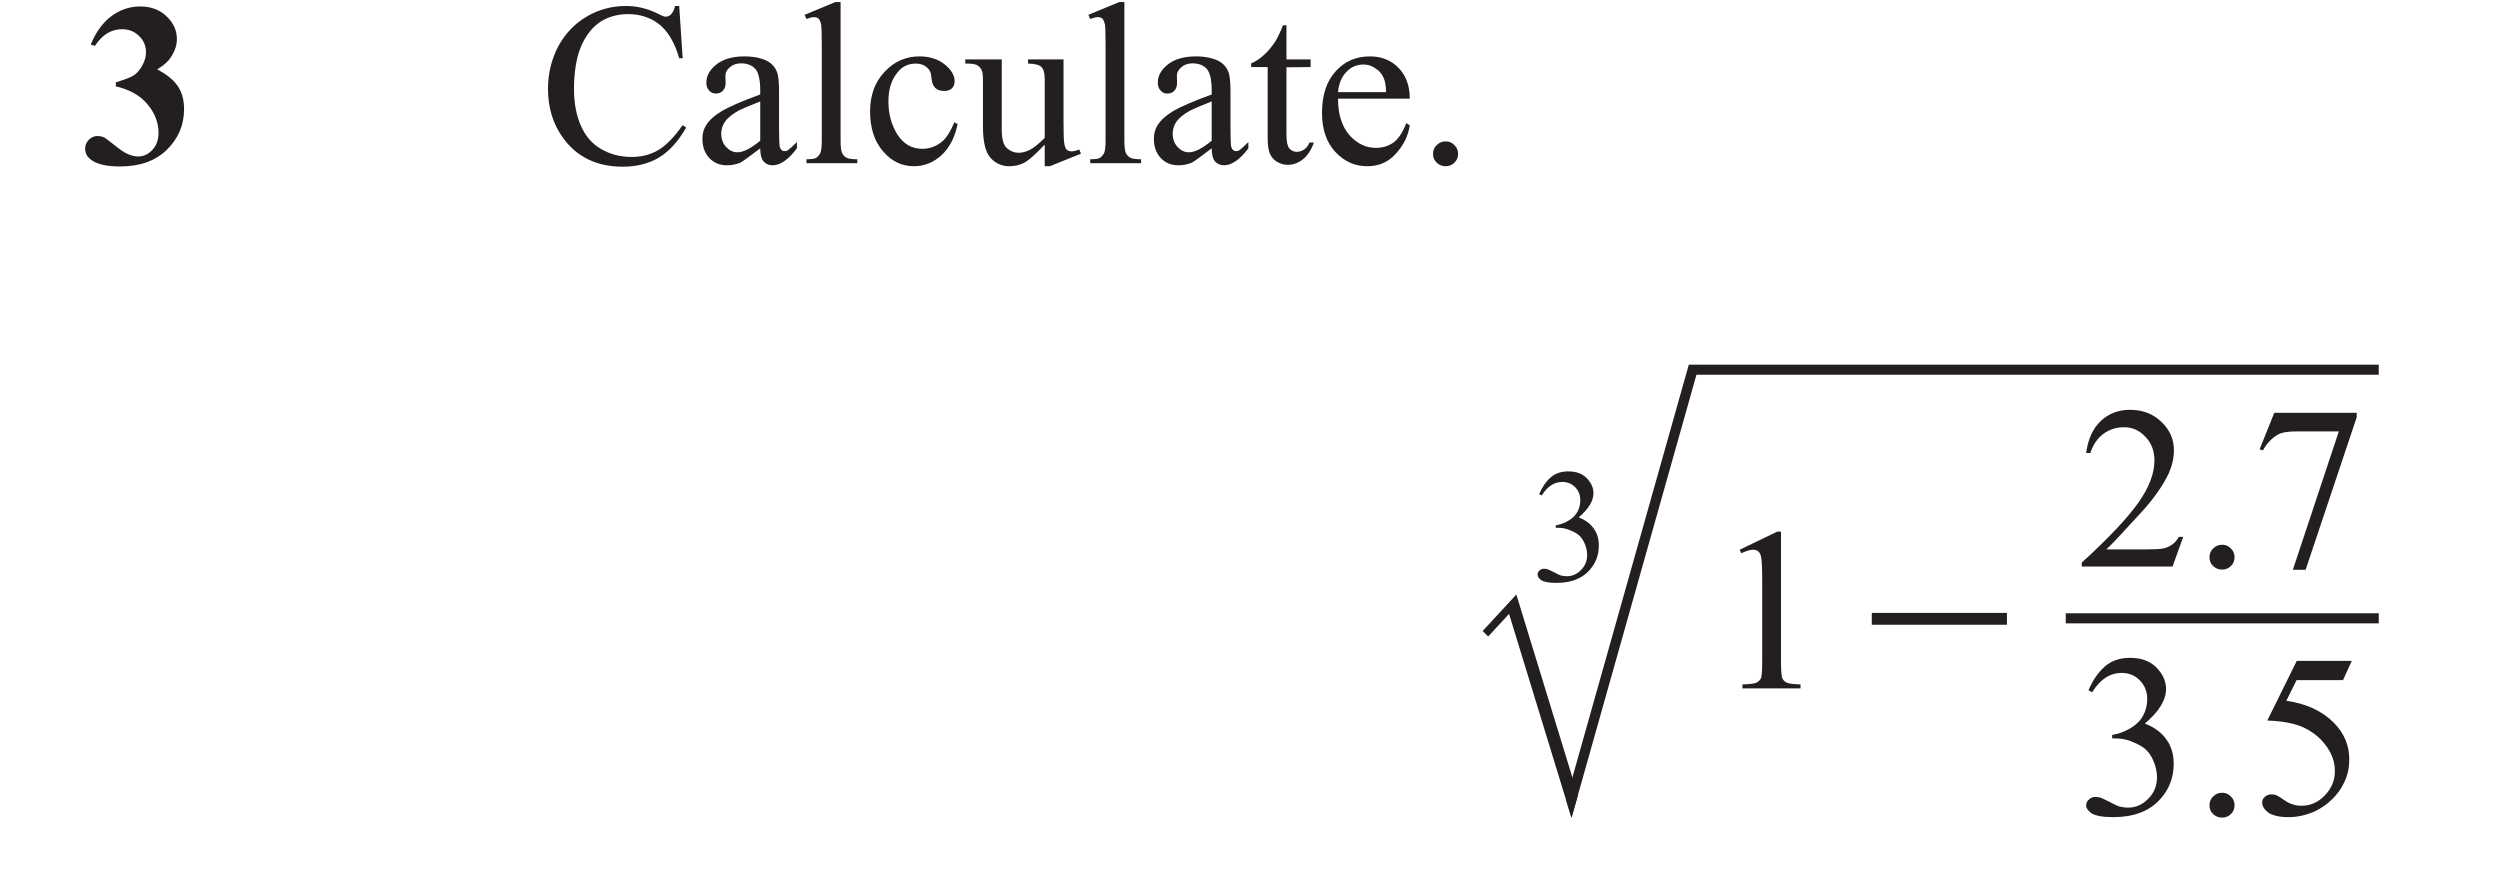
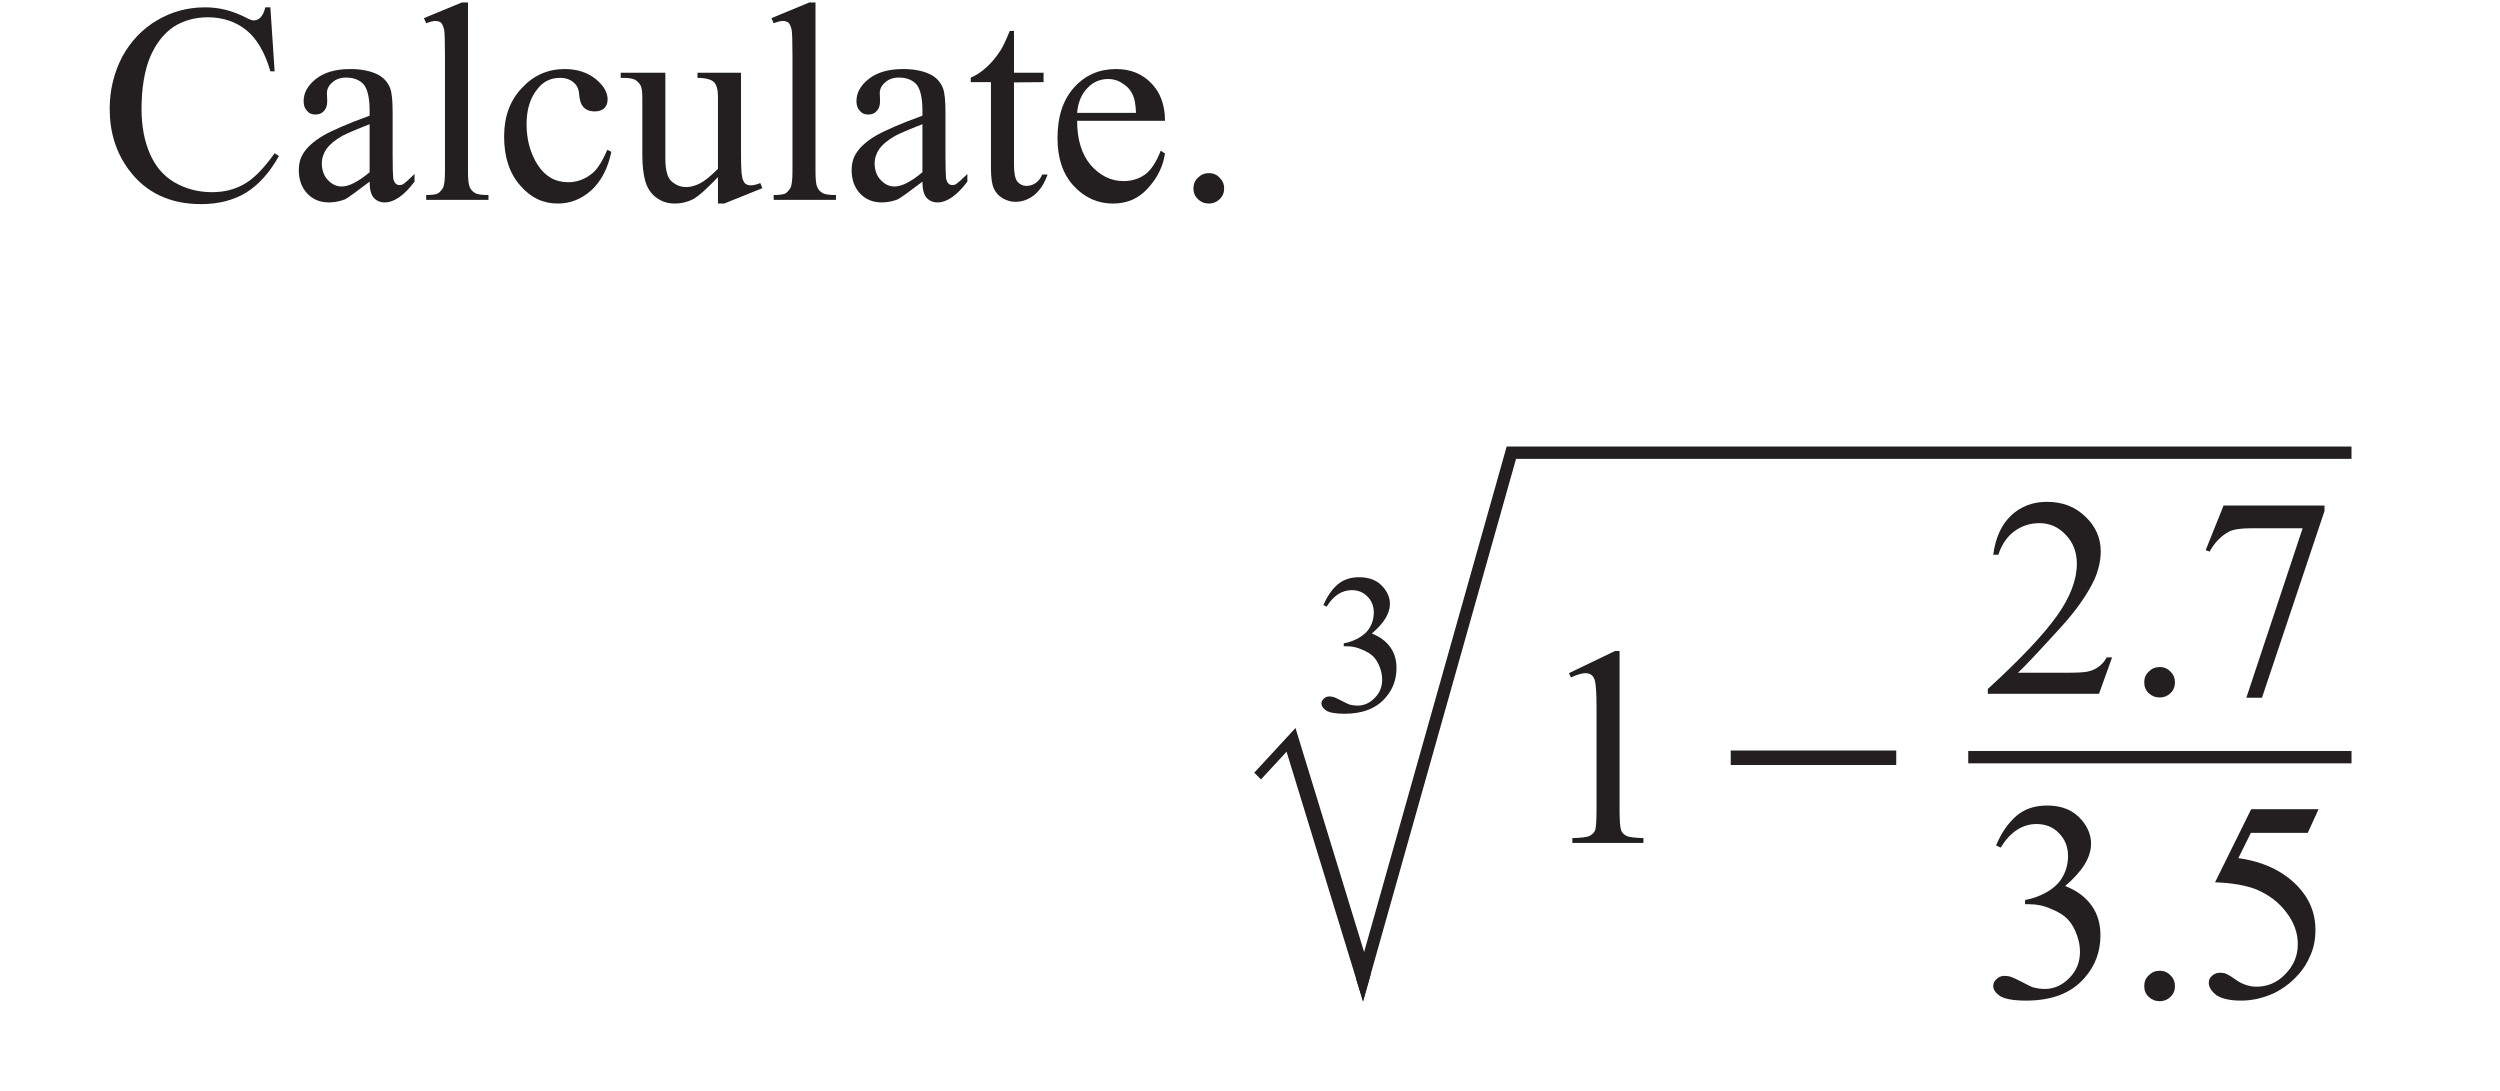
- <svg xmlns="http://www.w3.org/2000/svg" xmlns:xlink="http://www.w3.org/1999/xlink" data-id="0607_2025MJ_43_q03_diagram1" data-width-mm="43.67" data-height-mm="15.56" data-measure="false" data-source="0607/43 MJ 2025 p3" version="1.1" width="123.799" height="44.100" viewBox="0 0 123.799 44.100">
+ <svg xmlns="http://www.w3.org/2000/svg" xmlns:xlink="http://www.w3.org/1999/xlink" data-id="0607_2025MJ_43_q03_diagram1" data-width-mm="35.67" data-height-mm="15.56" data-measure="false" data-source="0607/43 MJ 2025 p3" version="1.1" width="101.099" height="44.100" viewBox="0 0 101.099 44.100">
  <defs>
    <clipPath id="clip_1">
-       <path transform="matrix(1,0,0,-1,-45.6,582.389)" d="M45.6 538.289H169.4V582.389H45.6Z" />
+       <path transform="matrix(1,0,0,-1,-68.3,582.389)" d="M68.3 538.289H169.4V582.389H68.3Z" />
    </clipPath>
    <clipPath id="clip_2">
-       <path transform="matrix(1,0,0,-1,-45.6,582.389)" d="M0 0H595.275V841.889H0Z" />
+       <path transform="matrix(1,0,0,-1,-68.3,582.389)" d="M0 0H595.275V841.889H0Z" />
    </clipPath>
    <clipPath id="clip_3">
-       <path transform="matrix(1,0,0,-1,-45.562,582.374)" d="M49.449 34.588H545.851V802.764H49.449Z" />
+       <path transform="matrix(1,0,0,-1,-68.262,582.374)" d="M49.449 34.588H545.851V802.764H49.449Z" />
    </clipPath>
    <clipPath id="clip_4">
-       <path transform="matrix(1,0,0,-1,-45.562,582.374)" d="M0-.000H595.276V841.889H0Z" clip-rule="evenodd" />
+       <path transform="matrix(1,0,0,-1,-68.262,582.374)" d="M0-.000H595.276V841.889H0Z" clip-rule="evenodd" />
    </clipPath>
    <clipPath id="clip_5">
-       <path transform="matrix(1,0,0,-1,-45.562,582.374)" d="M0 841.889H595.276V-.000H0Z" clip-rule="evenodd" />
+       <path transform="matrix(1,0,0,-1,-68.262,582.374)" d="M0 841.889H595.276V-.000H0Z" clip-rule="evenodd" />
    </clipPath>
-     <path id="font_6_217" d="M.252 .675C.207 .675 .166 .661 .129 .634 .092 .607 .062 .566 .039 .511L.057 .505C.089 .554 .128 .577 .174 .577 .203 .577 .228 .567 .247 .548 .267 .529 .277 .505 .277 .478 .277 .459 .272 .440 .261 .421 .251 .402 .239 .388 .224 .378 .210 .369 .184 .360 .147 .348V.331C.207 .317 .253 .291 .284 .253 .315 .216 .331 .175 .331 .130 .331 .101 .322 .077 .305 .058 .288 .039 .267 .029 .243 .029 .216 .029 .186 .042 .154 .068 .122 .093 .104 .107 .099 .110 .089 .115 .079 .117 .068 .117 .054 .117 .042 .112 .031 .101 .020 .090 .015 .078 .015 .063 .015 .042 .024 .026 .043 .013 .068-.005 .109-.014 .165-.014 .25-.014 .316 .009 .366 .057 .416 .106 .441 .164 .441 .233 .441 .274 .431 .309 .411 .336 .391 .363 .362 .385 .325 .404 .354 .421 .376 .441 .389 .464 .403 .487 .410 .510 .410 .535 .410 .572 .395 .605 .365 .633 .336 .661 .298 .675 .252 .675Z" />
-     <path id="font_6_128" d="" />
    <path id="font_6_130" d="M.372 .677C.311 .677 .254 .662 .202 .631 .151 .601 .110 .558 .080 .503 .051 .447 .036 .386 .036 .320 .036 .238 .058 .167 .103 .106 .163 .025 .248-.015 .358-.015 .419-.015 .472-.001 .515 .025 .559 .052 .598 .095 .631 .154L.616 .164C.577 .109 .541 .073 .508 .055 .475 .036 .438 .027 .395 .027 .347 .027 .302 .039 .263 .062 .224 .085 .196 .119 .177 .163 .158 .207 .148 .259 .148 .319 .148 .392 .158 .453 .178 .502 .199 .551 .227 .586 .263 .610 .297 .631 .337 .642 .381 .642 .433 .642 .478 .627 .515 .598 .552 .569 .582 .519 .601 .452H.616L.601 .677H.583C.580 .662 .574 .649 .565 .640 .558 .634 .551 .631 .542 .631 .536 .631 .526 .635 .513 .642 .466 .666 .419 .677 .372 .677Z" />
    <path id="font_6_148" d="M.283 .266V.097C.242 .063 .210 .047 .185 .047 .166 .047 .150 .055 .136 .070 .122 .085 .115 .105 .115 .128 .115 .147 .121 .164 .132 .180 .143 .195 .161 .210 .187 .225 .202 .233 .234 .247 .283 .266M.215 .460C.163 .460 .123 .448 .094 .425 .065 .402 .051 .376 .051 .347 .051 .332 .055 .321 .063 .313 .070 .304 .080 .300 .092 .300 .105 .300 .115 .304 .122 .312 .130 .320 .134 .332 .134 .347L.133 .375C.133 .390 .139 .402 .152 .413 .164 .424 .180 .430 .200 .430 .227 .430 .248 .422 .263 .405 .276 .388 .283 .358 .283 .314V.296C.206 .268 .151 .244 .118 .225 .085 .205 .062 .184 .049 .162 .039 .146 .034 .127 .034 .105 .034 .071 .044 .043 .064 .022 .084 .001 .109-.009 .140-.009 .160-.009 .179-.005 .197 .002 .208 .008 .237 .029 .283 .064 .283 .037 .288 .018 .298 .007 .307-.003 .320-.009 .336-.009 .369-.009 .404 .015 .441 .064V.091C.422 .072 .408 .060 .401 .055 .397 .053 .393 .052 .388 .052 .383 .052 .378 .054 .375 .057 .371 .060 .368 .067 .366 .076 .365 .086 .364 .112 .364 .155V.307C.364 .350 .361 .379 .355 .393 .347 .414 .332 .430 .313 .440 .288 .453 .255 .460 .215 .460Z" />
    <path id="font_6_157" d="M.163 .694 .030 .639 .038 .621C.051 .626 .062 .629 .070 .629 .078 .629 .085 .627 .090 .623 .095 .618 .098 .610 .101 .599 .103 .588 .104 .557 .104 .507V.100C.104 .073 .102 .054 .098 .044 .093 .035 .087 .028 .080 .023 .073 .019 .059 .017 .038 .017V0H.257V.017C.234 .017 .218 .019 .210 .024 .201 .029 .195 .036 .191 .045 .187 .054 .185 .072 .185 .100V.694H.163Z" />
    <path id="font_6_170" d="M.247 .460C.188 .460 .138 .438 .097 .394 .055 .350 .034 .293 .034 .223 .034 .150 .053 .093 .091 .050 .128 .007 .172-.013 .223-.013 .266-.013 .305 .002 .340 .033 .375 .065 .399 .110 .411 .169L.397 .176C.380 .137 .363 .109 .345 .094 .320 .073 .291 .062 .259 .062 .214 .062 .179 .082 .152 .123 .126 .164 .113 .212 .113 .265 .113 .319 .126 .360 .153 .392 .172 .416 .198 .429 .231 .429 .251 .429 .267 .423 .278 .413 .291 .403 .297 .388 .298 .369 .300 .350 .304 .337 .310 .330 .319 .317 .334 .311 .353 .311 .367 .311 .378 .315 .386 .322 .394 .330 .398 .340 .398 .353 .398 .378 .384 .402 .356 .425 .327 .448 .291 .460 .247 .460Z" />
    <path id="font_6_172" d="M.000 .447V.429C.001 .429 .003 .429 .005 .429 .026 .429 .040 .427 .049 .423 .058 .418 .064 .412 .069 .404 .074 .396 .076 .381 .076 .360V.160C.076 .119 .080 .087 .087 .064 .094 .041 .106 .022 .125 .008 .144-.006 .165-.013 .190-.013 .213-.013 .234-.008 .254 .002 .274 .013 .303 .039 .342 .080V-.013H.364L.498 .041 .491 .059C.478 .054 .467 .051 .457 .051 .450 .051 .444 .053 .438 .057 .433 .062 .429 .070 .427 .081 .424 .092 .423 .125 .423 .175V.447H.270V.429C.299 .429 .319 .423 .328 .414 .337 .405 .342 .388 .342 .362V.109C.317 .084 .296 .067 .279 .058 .261 .049 .245 .045 .231 .045 .210 .045 .194 .052 .179 .065 .164 .078 .157 .105 .157 .147V.447H.000Z" />
    <path id="font_6_153" d="M.146 .594C.133 .561 .122 .539 .114 .526 .099 .503 .083 .483 .064 .466 .045 .449 .027 .437 .009 .430V.414H.080V.112C.080 .080 .083 .056 .090 .040 .097 .025 .108 .013 .122 .005 .137-.003 .151-.007 .166-.007 .188-.007 .210 .000 .231 .016 .252 .033 .268 .057 .279 .089H.260C.255 .076 .247 .066 .237 .059 .226 .052 .216 .049 .205 .049 .192 .049 .182 .054 .173 .064 .165 .074 .161 .094 .161 .123V.413L.265 .414V.447H.161V.594H.146Z" />
    <path id="font_6_147" d="M.215 .425C.232 .425 .25 .420 .265 .409 .282 .399 .294 .385 .302 .366 .307 .355 .311 .335 .312 .306H.105C.108 .343 .121 .373 .142 .394 .163 .416 .188 .425 .215 .425M.242 .460C.183 .460 .134 .439 .095 .396 .056 .353 .036 .294 .036 .217 .036 .146 .055 .090 .093 .049 .132 .007 .178-.013 .231-.013 .280-.013 .321 .004 .354 .041 .388 .078 .407 .118 .414 .163L.399 .173C.384 .134 .366 .106 .345 .090 .323 .074 .297 .066 .268 .066 .224 .066 .186 .085 .153 .122 .121 .160 .105 .212 .105 .278H.414C.414 .333 .398 .377 .366 .410 .333 .444 .292 .460 .242 .460Z" />
    <path id="font_6_163" d="M.125 .094C.109 .094 .097 .089 .086 .078 .075 .068 .070 .055 .070 .040 .070 .025 .075 .013 .086 .002 .097-.008 .109-.013 .125-.013 .139-.013 .151-.008 .162 .002 .173 .013 .178 .025 .178 .040 .178 .055 .173 .067 .162 .078 .152 .089 .139 .094 .125 .094Z" />
+     <path id="font_6_128" d="" />
    <clipPath id="clip_7">
-       <path transform="matrix(1,0,0,-1,-45.562,582.374)" d="M117.638 540.786H164.451V565.411H117.638Z" />
+       <path transform="matrix(1,0,0,-1,-68.262,582.374)" d="M117.638 540.786H164.451V565.411H117.638Z" />
    </clipPath>
    <path id="font_6_228" d="M.125 .094C.109 .094 .097 .089 .086 .078 .075 .068 .070 .055 .070 .040 .070 .025 .075 .012 .086 .002 .097-.008 .109-.013 .125-.013 .139-.013 .152-.008 .162 .002 .173 .012 .178 .025 .178 .040 .178 .055 .173 .068 .162 .078 .152 .089 .139 .094 .125 .094Z" />
    <path id="font_6_167" d="M.277 .675 .115 .597 .122 .582C.144 .592 .161 .597 .173 .597 .181 .597 .189 .595 .195 .590 .201 .585 .205 .577 .207 .567 .210 .554 .212 .522 .212 .474V.116C.212 .076 .210 .052 .207 .044 .203 .036 .197 .030 .188 .025 .178 .020 .158 .018 .127 .017V0H.377V.017C.347 .018 .327 .020 .317 .025 .307 .030 .301 .037 .298 .046 .295 .056 .293 .079 .293 .116V.675H.277Z" />
    <clipPath id="clip_8">
-       <path transform="matrix(1,0,0,-1,-45.562,582.374)" d="M117.638 540.786H164.451V565.411H117.638Z" />
+       <path transform="matrix(1,0,0,-1,-68.262,582.374)" d="M117.638 540.786H164.451V565.411H117.638Z" />
    </clipPath>
    <path id="font_6_187" d="M.228 .675C.185 .675 .149 .663 .121 .639 .092 .614 .068 .580 .049 .535L.065 .527C.099 .582 .141 .610 .192 .610 .223 .610 .25 .599 .270 .578 .291 .557 .302 .530 .302 .497 .302 .472 .296 .447 .284 .426 .273 .405 .254 .386 .228 .371 .202 .356 .176 .347 .151 .343V.328H.166C.192 .328 .217 .323 .241 .312 .266 .302 .285 .291 .299 .277 .309 .267 .319 .253 .327 .235 .338 .211 .344 .186 .344 .160 .344 .125 .332 .094 .307 .069 .282 .043 .253 .030 .220 .030 .206 .030 .194 .032 .181 .035 .174 .037 .160 .044 .141 .054 .121 .064 .109 .070 .103 .072 .095 .075 .086 .076 .078 .076 .067 .076 .058 .072 .051 .065 .043 .058 .039 .050 .039 .040 .039 .028 .047 .016 .063 .005 .079-.005 .110-.011 .154-.011 .245-.011 .314 .015 .361 .070 .398 .112 .416 .162 .416 .219 .416 .259 .406 .294 .385 .323 .364 .353 .333 .376 .292 .392 .353 .444 .383 .493 .383 .541 .383 .570 .372 .598 .351 .623 .322 .658 .282 .675 .228 .675Z" />
    <path id="font_6_229" d="M.196 .662 .069 .405C.130 .403 .178 .394 .214 .380 .259 .361 .294 .334 .320 .299 .347 .264 .360 .227 .360 .187 .360 .145 .344 .110 .315 .081 .287 .052 .253 .038 .215 .038 .190 .038 .165 .046 .141 .063 .126 .074 .115 .080 .109 .083 .102 .086 .095 .087 .086 .087 .075 .087 .066 .083 .058 .076 .051 .070 .047 .062 .047 .052 .047 .036 .056 .022 .074 .008 .092-.004 .121-.011 .161-.011 .200-.011 .238-.002 .276 .015 .302 .028 .326 .044 .347 .065 .369 .086 .388 .111 .401 .141 .416 .171 .422 .203 .422 .238 .422 .298 .400 .350 .357 .394 .307 .445 .238 .478 .151 .490L.195 .579H.395L.433 .662H.196Z" />
    <path id="font_6_168" d="M.228 .675C.178 .675 .136 .659 .102 .627 .068 .595 .047 .549 .039 .489H.057C.069 .526 .089 .554 .114 .572 .140 .591 .170 .600 .202 .600 .238 .600 .269 .586 .294 .559 .320 .532 .333 .498 .333 .457 .333 .401 .310 .340 .263 .274 .216 .208 .135 .122 .020 .017V0H.411L.457 .128H.438C.430 .113 .420 .102 .408 .094 .397 .086 .385 .081 .371 .078 .356 .075 .332 .074 .297 .074H.126C.145 .091 .195 .144 .276 .233 .330 .292 .369 .348 .394 .400 .409 .434 .417 .467 .417 .501 .417 .548 .399 .589 .363 .623 .327 .658 .282 .675 .228 .675Z" />
    <path id="font_6_230" d="M.099 .662 .036 .505 .050 .5C.067 .531 .089 .554 .116 .569 .132 .578 .158 .582 .195 .582H.377L.179-.014H.234L.454 .643V.662H.099Z" />
    <path id="font_6_199" d="M.048 .325V.274H.630V.325H.048Z" />
    <clipPath id="clip_9">
-       <path transform="matrix(1,0,0,-1,-45.562,582.374)" d="M122.86 564.316V555.329L118.983 551.126 119.255 550.854 120.29 551.975 123.383 541.878 129.57 563.817H163.356V564.316Z" />
+       <path transform="matrix(1,0,0,-1,-68.262,582.374)" d="M122.86 564.316V555.329L118.983 551.126 119.255 550.854 120.29 551.975 123.383 541.878 129.57 563.817H163.356V564.316Z" />
    </clipPath>
    <clipPath id="clip_10">
-       <path transform="matrix(1,0,0,-1,-45.562,582.374)" d="M156.631 322.918H438.645V442.085H156.631Z" />
+       <path transform="matrix(1,0,0,-1,-68.262,582.374)" d="M156.631 322.918H438.645V442.085H156.631Z" />
    </clipPath>
    <clipPath id="clip_11">
-       <path transform="matrix(1,0,0,-1,-45.562,582.374)" d="M156.631 322.918H438.645V442.085H156.631Z" />
+       <path transform="matrix(1,0,0,-1,-68.262,582.374)" d="M156.631 322.918H438.645V442.085H156.631Z" />
    </clipPath>
    <clipPath id="clip_12">
-       <path transform="matrix(1,0,0,-1,-45.562,582.374)" d="M156.631 322.918H438.645V442.085H156.631Z" />
+       <path transform="matrix(1,0,0,-1,-68.262,582.374)" d="M156.631 322.918H438.645V442.085H156.631Z" />
    </clipPath>
    <clipPath id="clip_13">
-       <path transform="matrix(1,0,0,-1,-45.562,582.374)" d="M103.586 152.699H157.055V162.793H103.586Z" />
+       <path transform="matrix(1,0,0,-1,-68.262,582.374)" d="M103.586 152.699H157.055V162.793H103.586Z" />
    </clipPath>
  </defs>
  <g clip-path="url(#clip_1)">
    <g clip-path="url(#clip_2)">
      <g clip-path="url(#clip_3)">
        <g clip-path="url(#clip_4)">
          <g clip-path="url(#clip_5)" />
-           <use data-text="3" xlink:href="#font_6_217" transform="matrix(11.5,0,0,-11.5,4.044,8.082)" fill="#231f20" />
-           <use data-text="C" xlink:href="#font_6_130" transform="matrix(11.5,0,0,-11.5,26.722,8.082)" fill="#231f20" />
-           <use data-text="a" xlink:href="#font_6_148" transform="matrix(11.5,0,0,-11.5,34.392,8.082)" fill="#231f20" />
-           <use data-text="l" xlink:href="#font_6_157" transform="matrix(11.5,0,0,-11.5,39.498,8.082)" fill="#231f20" />
-           <use data-text="c" xlink:href="#font_6_170" transform="matrix(11.5,0,0,-11.5,42.695,8.082)" fill="#231f20" />
-           <use data-text="u" xlink:href="#font_6_172" transform="matrix(11.5,0,0,-11.5,47.801,8.082)" fill="#231f20" />
-           <use data-text="l" xlink:href="#font_6_157" transform="matrix(11.5,0,0,-11.5,53.551,8.082)" fill="#231f20" />
-           <use data-text="a" xlink:href="#font_6_148" transform="matrix(11.5,0,0,-11.5,56.748,8.082)" fill="#231f20" />
-           <use data-text="t" xlink:href="#font_6_153" transform="matrix(11.5,0,0,-11.5,61.854,8.082)" fill="#231f20" />
-           <use data-text="e" xlink:href="#font_6_147" transform="matrix(11.5,0,0,-11.5,65.051,8.082)" fill="#231f20" />
-           <use data-text="." xlink:href="#font_6_163" transform="matrix(11.5,0,0,-11.5,70.157,8.082)" fill="#231f20" />
+           <use data-text="C" xlink:href="#font_6_130" transform="matrix(11.5,0,0,-11.5,4.022,8.082)" fill="#231f20" />
+           <use data-text="a" xlink:href="#font_6_148" transform="matrix(11.5,0,0,-11.5,11.692,8.082)" fill="#231f20" />
+           <use data-text="l" xlink:href="#font_6_157" transform="matrix(11.5,0,0,-11.5,16.798,8.082)" fill="#231f20" />
+           <use data-text="c" xlink:href="#font_6_170" transform="matrix(11.5,0,0,-11.5,19.995,8.082)" fill="#231f20" />
+           <use data-text="u" xlink:href="#font_6_172" transform="matrix(11.5,0,0,-11.5,25.101,8.082)" fill="#231f20" />
+           <use data-text="l" xlink:href="#font_6_157" transform="matrix(11.5,0,0,-11.5,30.851,8.082)" fill="#231f20" />
+           <use data-text="a" xlink:href="#font_6_148" transform="matrix(11.5,0,0,-11.5,34.048,8.082)" fill="#231f20" />
+           <use data-text="t" xlink:href="#font_6_153" transform="matrix(11.5,0,0,-11.5,39.154,8.082)" fill="#231f20" />
+           <use data-text="e" xlink:href="#font_6_147" transform="matrix(11.5,0,0,-11.5,42.351,8.082)" fill="#231f20" />
+           <use data-text="." xlink:href="#font_6_163" transform="matrix(11.5,0,0,-11.5,47.457,8.082)" fill="#231f20" />
          <g clip-path="url(#clip_7)">
-             <use data-text="." xlink:href="#font_6_228" transform="matrix(11.5,0,0,-11.5,108.607,40.338)" fill="#231f20" />
-             <use data-text="." xlink:href="#font_6_228" transform="matrix(11.5,0,0,-11.5,108.607,28.056)" fill="#231f20" />
+             <use data-text="." xlink:href="#font_6_228" transform="matrix(11.5,0,0,-11.5,85.907,40.338)" fill="#231f20" />
+             <use data-text="." xlink:href="#font_6_228" transform="matrix(11.5,0,0,-11.5,85.907,28.056)" fill="#231f20" />
          </g>
-           <use data-text="1" xlink:href="#font_6_167" transform="matrix(11.5,0,0,-11.5,84.825,34.088)" fill="#231f20" />
+           <use data-text="1" xlink:href="#font_6_167" transform="matrix(11.5,0,0,-11.5,62.125,34.088)" fill="#231f20" />
          <g clip-path="url(#clip_8)">
-             <use data-text="3" xlink:href="#font_6_187" transform="matrix(11.5,0,0,-11.5,102.857,40.338)" fill="#231f20" />
-             <use data-text="5" xlink:href="#font_6_229" transform="matrix(11.5,0,0,-11.5,111.482,40.338)" fill="#231f20" />
-             <use data-text="2" xlink:href="#font_6_168" transform="matrix(11.5,0,0,-11.5,102.857,28.056)" fill="#231f20" />
-             <use data-text="7" xlink:href="#font_6_230" transform="matrix(11.5,0,0,-11.5,111.482,28.056)" fill="#231f20" />
+             <use data-text="3" xlink:href="#font_6_187" transform="matrix(11.5,0,0,-11.5,80.157,40.338)" fill="#231f20" />
+             <use data-text="5" xlink:href="#font_6_229" transform="matrix(11.5,0,0,-11.5,88.782,40.338)" fill="#231f20" />
+             <use data-text="2" xlink:href="#font_6_168" transform="matrix(11.5,0,0,-11.5,80.157,28.056)" fill="#231f20" />
+             <use data-text="7" xlink:href="#font_6_230" transform="matrix(11.5,0,0,-11.5,88.782,28.056)" fill="#231f20" />
          </g>
-           <use data-text="3" xlink:href="#font_6_187" transform="matrix(8.05,0,0,-8.05,75.825,28.776)" fill="#231f20" />
-           <use data-text="-" xlink:href="#font_6_199" transform="matrix(11.5,0,0,-11.5,92.138,34.088)" fill="#231f20" />
+           <use data-text="3" xlink:href="#font_6_187" transform="matrix(8.05,0,0,-8.05,53.125,28.776)" fill="#231f20" />
+           <use data-text="-" xlink:href="#font_6_199" transform="matrix(11.5,0,0,-11.5,69.438,34.088)" fill="#231f20" />
          <g clip-path="url(#clip_9)">
-             <path transform="matrix(1,0,0,1,-45.562,582.374)" stroke-width="1.253" stroke-linecap="butt" stroke-miterlimit="10" stroke-linejoin="miter" fill="none" stroke="#231f20" d="M119.254-550.854 120.289-551.976 123.382-541.879" />
-             <path transform="matrix(1,0,0,1,-45.562,582.374)" stroke-width="1" stroke-linecap="butt" stroke-miterlimit="10" stroke-linejoin="miter" fill="none" stroke="#231f20" d="M123.383-541.879 129.57-563.817H163.357" />
+             <path transform="matrix(1,0,0,1,-68.262,582.374)" stroke-width="1.253" stroke-linecap="butt" stroke-miterlimit="10" stroke-linejoin="miter" fill="none" stroke="#231f20" d="M119.254-550.854 120.289-551.976 123.382-541.879" />
+             <path transform="matrix(1,0,0,1,-68.262,582.374)" stroke-width="1" stroke-linecap="butt" stroke-miterlimit="10" stroke-linejoin="miter" fill="none" stroke="#231f20" d="M123.383-541.879 129.57-563.817H163.357" />
          </g>
-           <path transform="matrix(1,0,0,1,-45.562,582.374)" d="M147.857-551.505H163.357V-552.005H147.857Z" fill="#231f20" />
+           <path transform="matrix(1,0,0,1,-68.262,582.374)" d="M147.857-551.505H163.357V-552.005H147.857Z" fill="#231f20" />
          <g clip-path="url(#clip_10)" />
          <g clip-path="url(#clip_11)" />
          <g clip-path="url(#clip_12)" />
          <g clip-path="url(#clip_13)" />
        </g>
      </g>
    </g>
  </g>
</svg>
